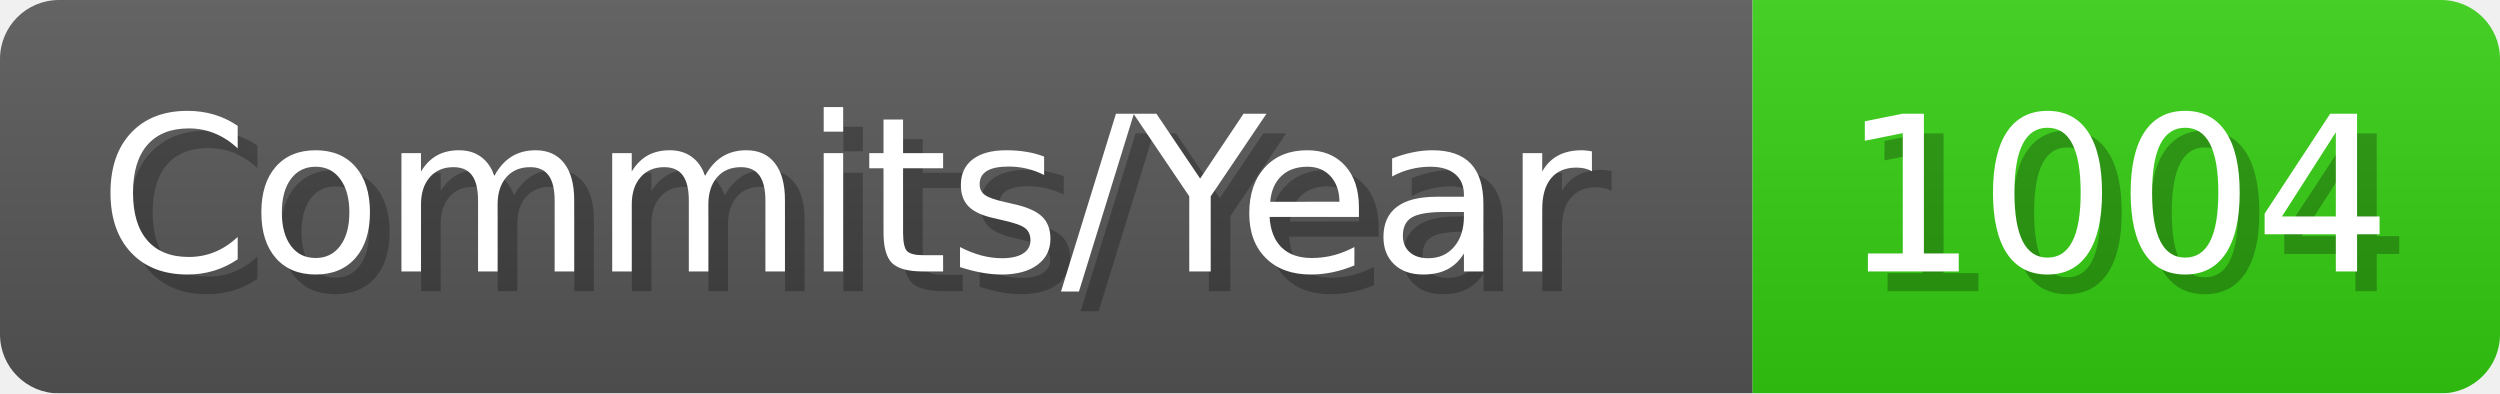
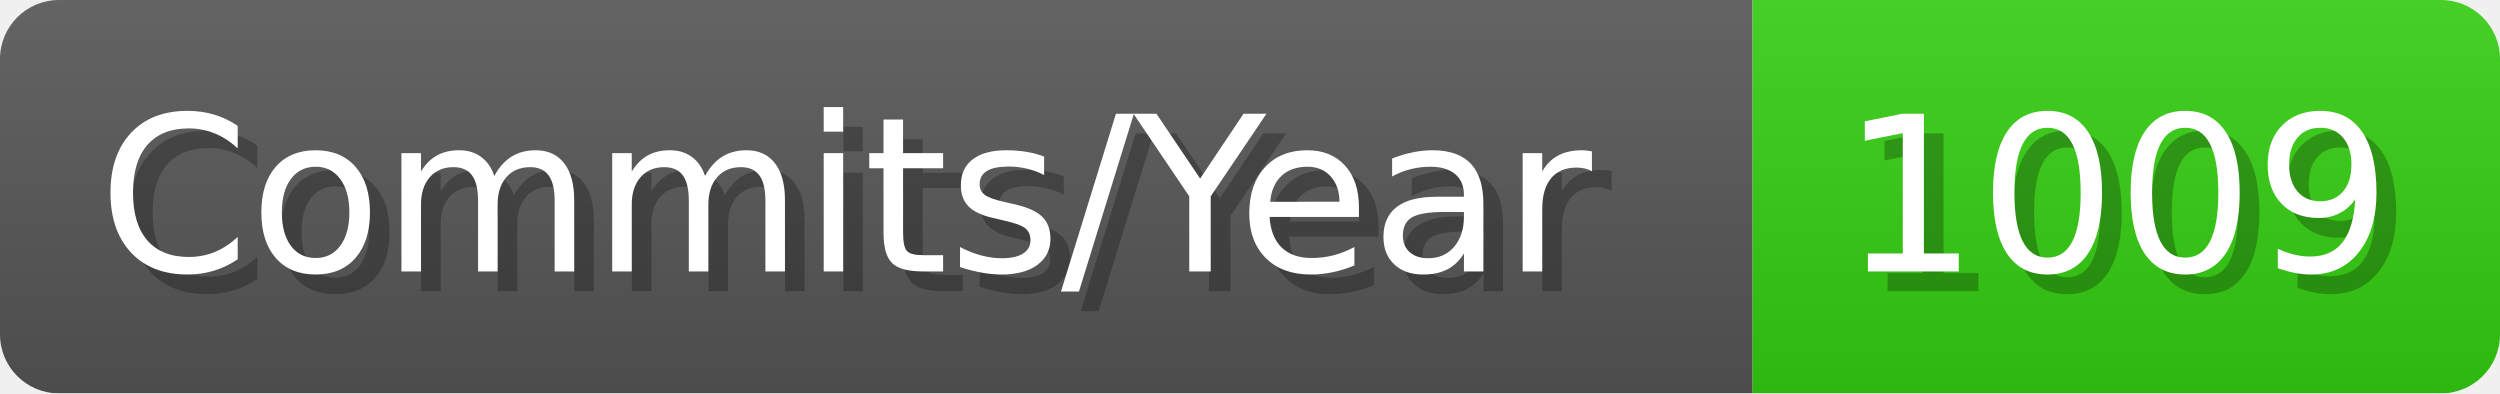
- <svg xmlns="http://www.w3.org/2000/svg" width="127.1" height="20" viewBox="0 0 1271 200" role="img" aria-label="Commits/Year: 1004">
+ <svg xmlns="http://www.w3.org/2000/svg" width="127.1" height="20" viewBox="0 0 1271 200" role="img" aria-label="Commits/Year: 1009">
  <linearGradient id="aUPdi" x2="0" y2="100%">
    <stop offset="0" stop-opacity=".1" stop-color="#EEE" />
    <stop offset="1" stop-opacity=".1" />
  </linearGradient>
  <mask id="WfAiQ">
    <rect width="1271" height="200" rx="30" fill="#FFF" />
  </mask>
  <g mask="url(#WfAiQ)">
    <rect width="891" height="200" fill="#555" />
    <rect width="380" height="200" fill="#3C1" x="891" />
    <rect width="1271" height="200" fill="url(#aUPdi)" />
  </g>
  <g aria-hidden="true" fill="#fff" text-anchor="start" font-family="Verdana,DejaVu Sans,sans-serif" font-size="110">
    <text x="60" y="148" textLength="791" fill="#000" opacity="0.25">Commits/Year</text>
    <text x="50" y="138" textLength="791">Commits/Year</text>
-     <text x="946" y="148" textLength="280" fill="#000" opacity="0.25">1004</text>
-     <text x="936" y="138" textLength="280">1004</text>
+     <text x="946" y="148" textLength="280" fill="#000" opacity="0.25">1009</text>
+     <text x="936" y="138" textLength="280">1009</text>
  </g>
</svg>
